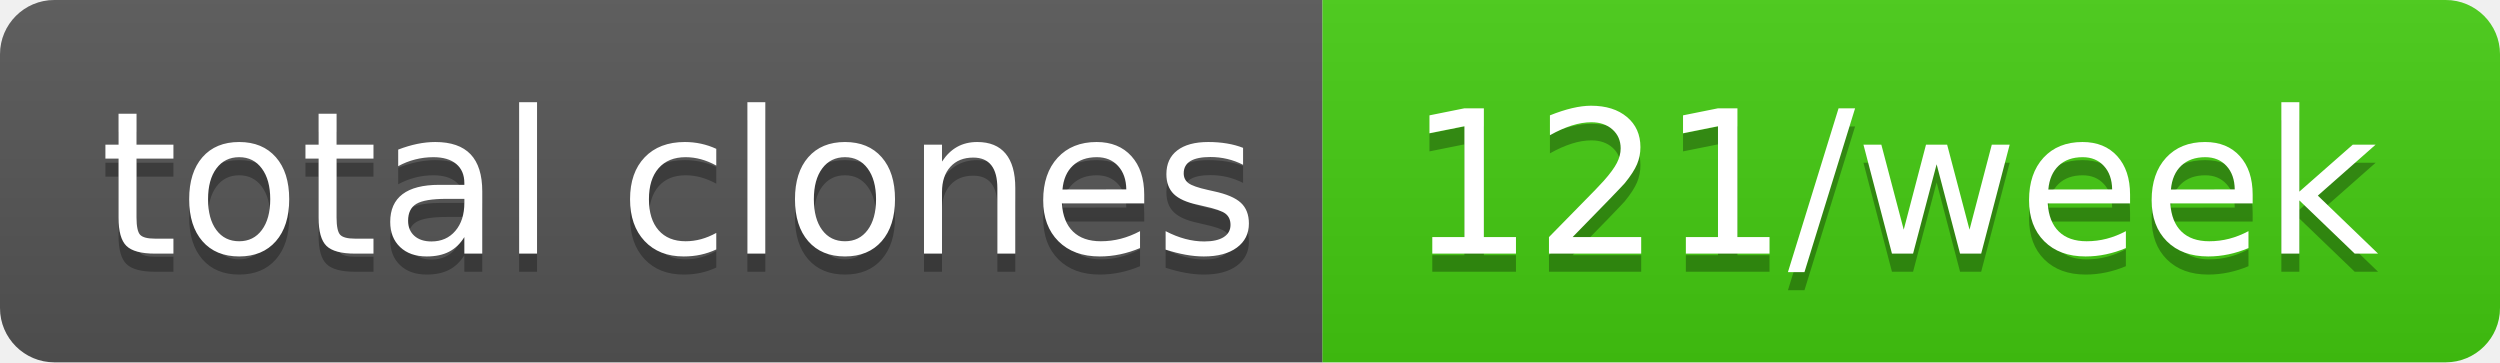
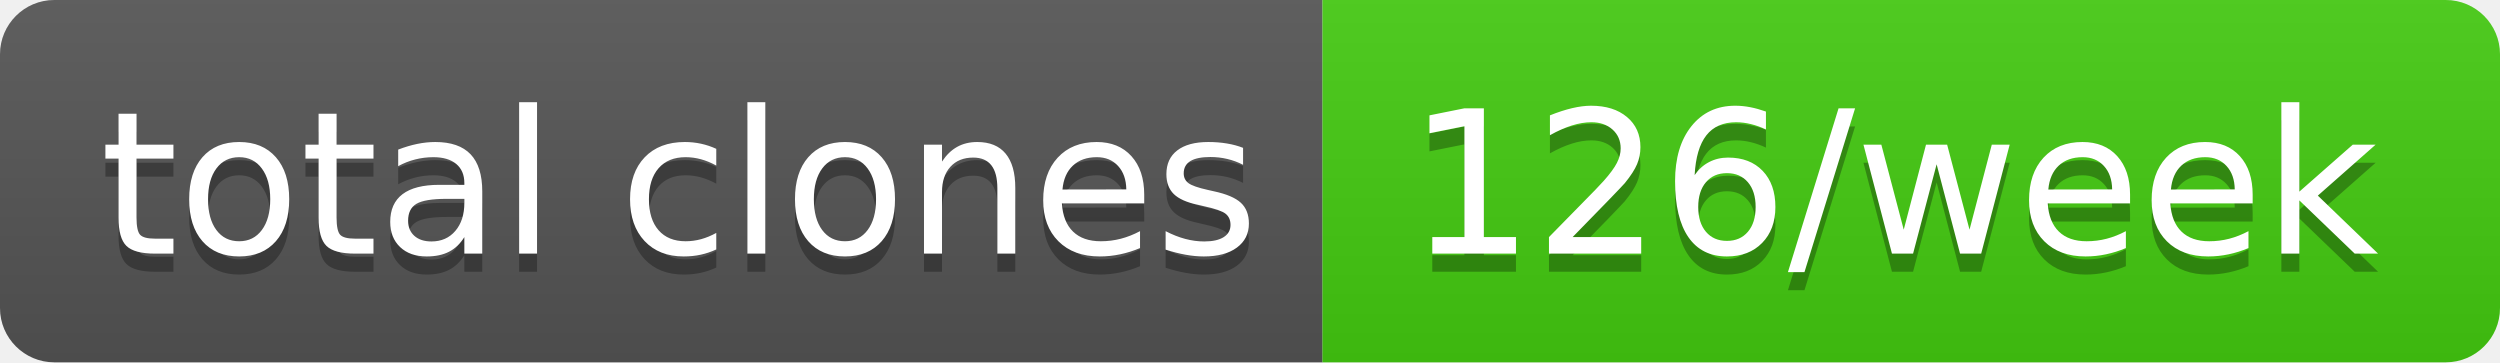
- <svg xmlns="http://www.w3.org/2000/svg" width="138" height="20" role="img" aria-label="total clones: 121/week">
+ <svg xmlns="http://www.w3.org/2000/svg" width="138" height="20" role="img" aria-label="total clones: 126/week">
  <linearGradient id="s" x2="0" y2="100%">
    <stop offset="0" stop-color="#bbb" stop-opacity=".1" />
    <stop offset="1" stop-opacity=".1" />
  </linearGradient>
  <clipPath id="r">
    <rect width="138" height="20" rx="3" fill="#fff" />
  </clipPath>
  <g clip-path="url(#r)">
    <rect width="73" height="20" fill="#555" />
    <rect x="73" width="65" height="20" fill="#4c1" />
    <rect width="138" height="20" fill="url(#s)" />
  </g>
  <g fill="#fff" text-anchor="middle" font-family="Verdana,Geneva,DejaVu Sans,sans-serif" text-rendering="geometricPrecision" font-size="110">
    <text aria-hidden="true" x="375" y="150" fill="#010101" fill-opacity=".3" transform="scale(.1)" textLength="630">total clones</text>
    <text x="375" y="140" transform="scale(.1)" fill="#fff" textLength="630">total clones</text>
-     <text aria-hidden="true" x="1045" y="150" fill="#010101" fill-opacity=".3" transform="scale(.1)" textLength="550">121/week</text>
-     <text x="1045" y="140" transform="scale(.1)" fill="#fff" textLength="550">121/week</text>
+     <text aria-hidden="true" x="1045" y="150" fill="#010101" fill-opacity=".3" transform="scale(.1)" textLength="550">126/week</text>
+     <text x="1045" y="140" transform="scale(.1)" fill="#fff" textLength="550">126/week</text>
  </g>
</svg>
